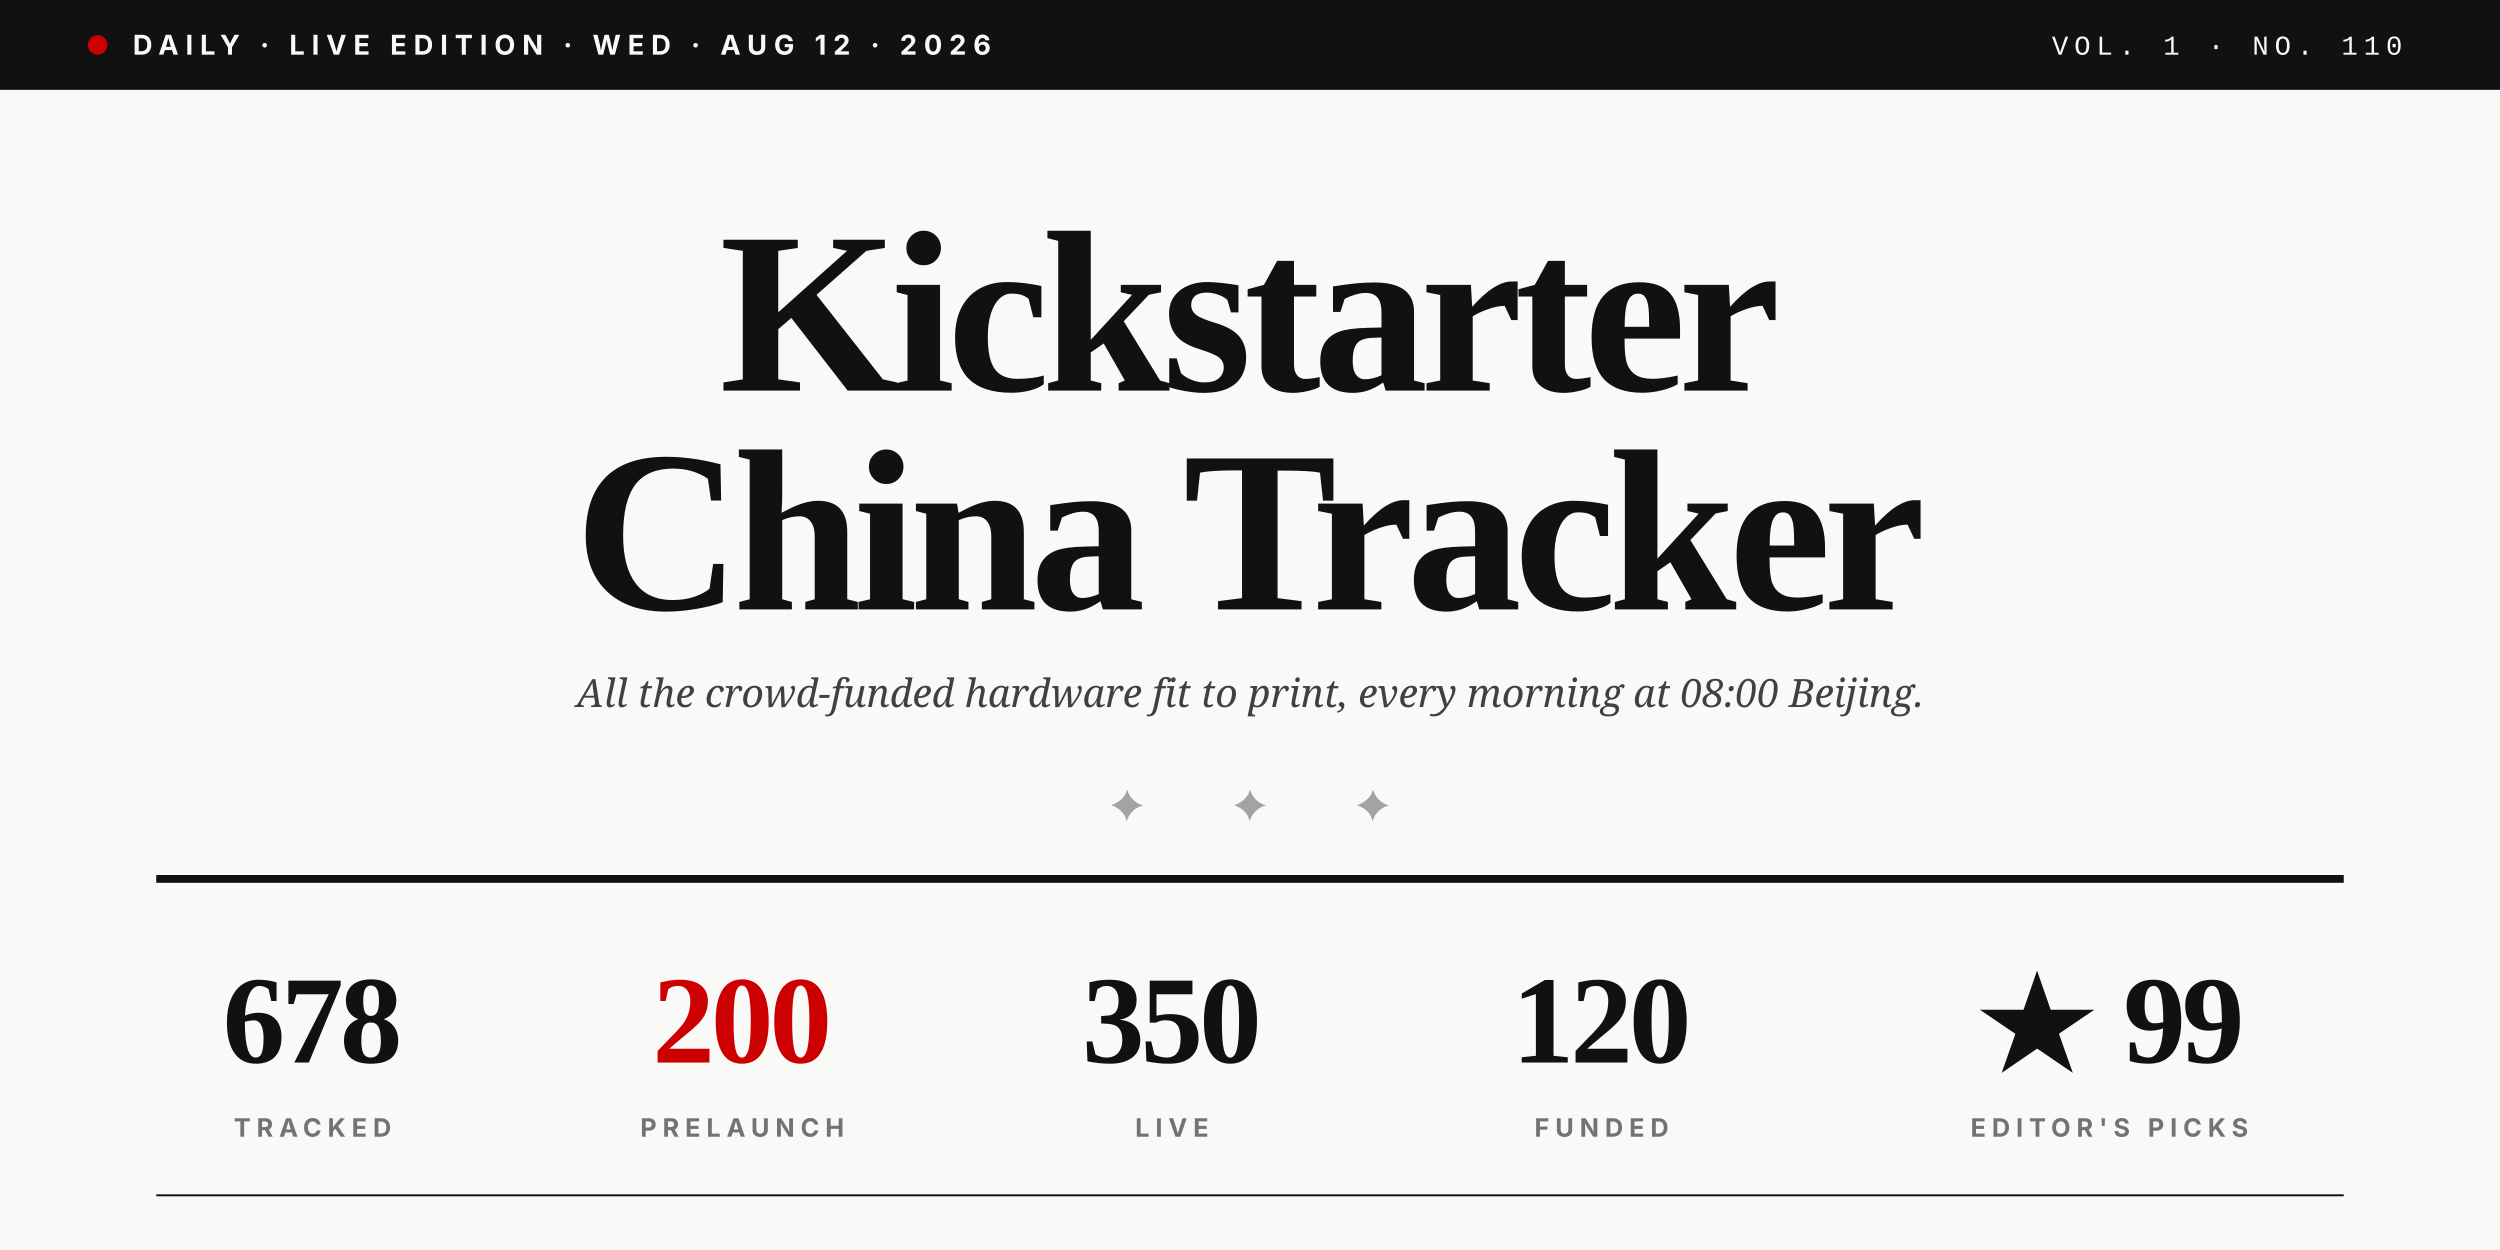
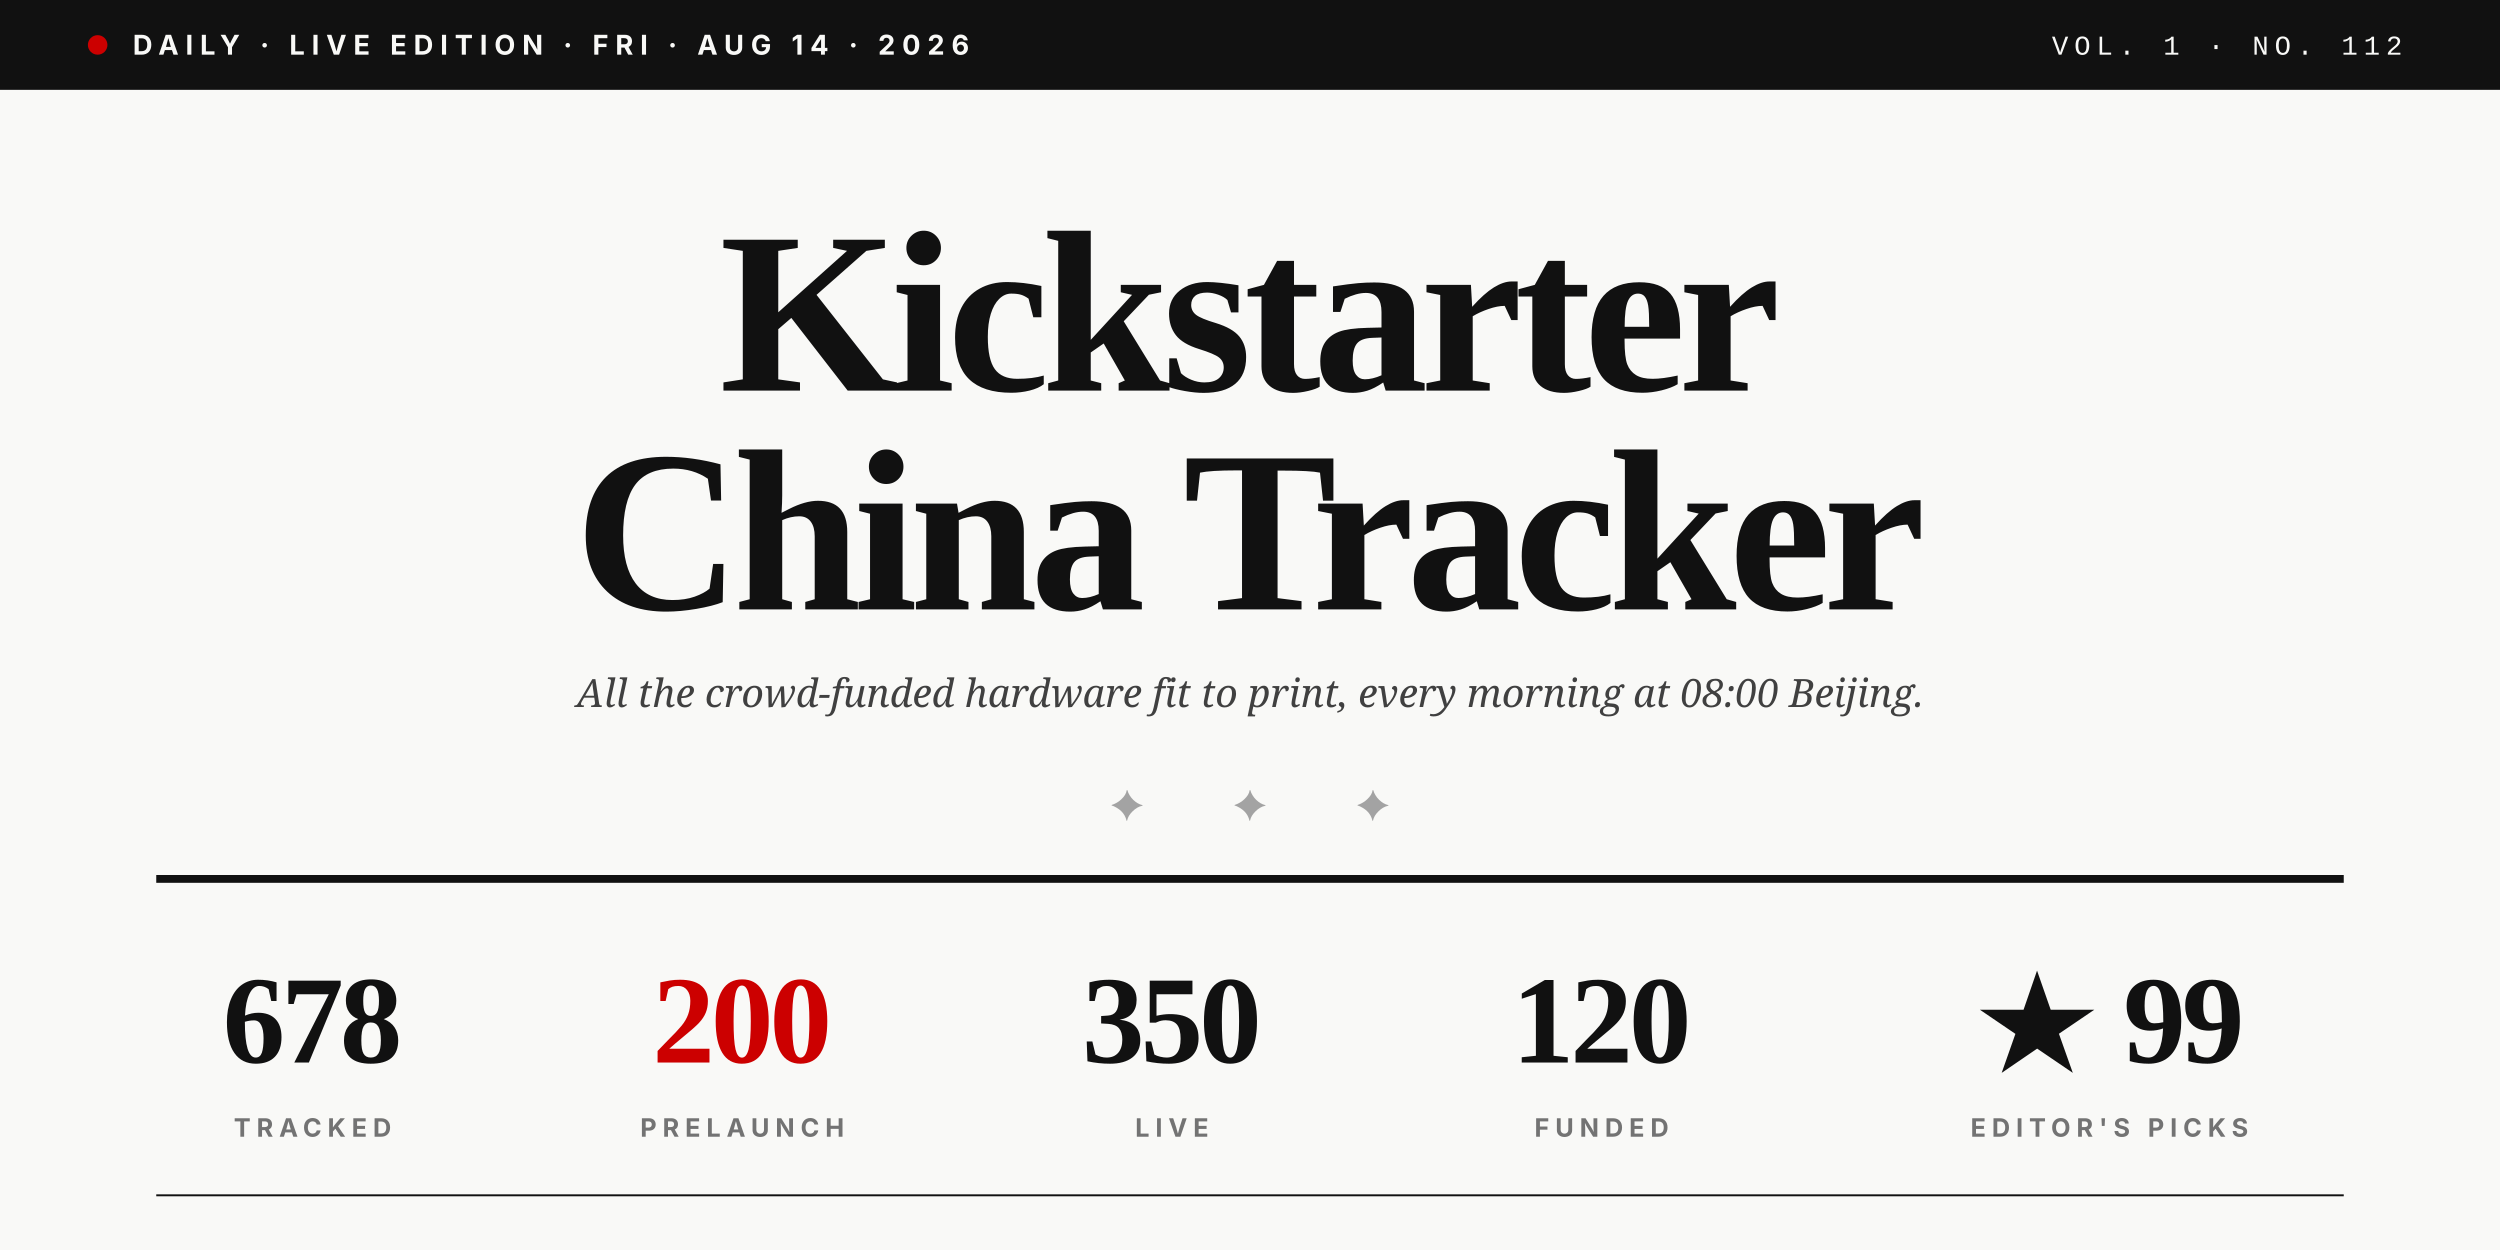
<svg xmlns="http://www.w3.org/2000/svg" viewBox="0 0 1280 640" role="img">
  <rect width="1280" height="640" fill="#F9F9F7" />
  <rect x="0" y="0" width="1280" height="46" fill="#111111" />
  <circle cx="50" cy="23" r="5" fill="#CC0000" />
-   <text x="68" y="28" font-family="Inter, Helvetica, sans-serif" font-size="14" font-weight="700" fill="#F9F9F7" letter-spacing="3.5">DAILY · LIVE EDITION · WED · AUG 12 · 2026</text>
-   <text x="1230" y="28" text-anchor="end" font-family="JetBrains Mono, Courier New, monospace" font-size="14" font-weight="500" fill="#F9F9F7" letter-spacing="3">VOL. 1 · NO. 110</text>
+   <text x="68" y="28" font-family="Inter, Helvetica, sans-serif" font-size="14" font-weight="700" fill="#F9F9F7" letter-spacing="3.5">DAILY · LIVE EDITION · FRI · AUG 14 · 2026</text>
+   <text x="1230" y="28" text-anchor="end" font-family="JetBrains Mono, Courier New, monospace" font-size="14" font-weight="500" fill="#F9F9F7" letter-spacing="3">VOL. 1 · NO. 112</text>
  <text x="640" y="200" text-anchor="middle" font-family="Playfair Display, Times New Roman, serif" font-size="118" font-weight="900" fill="#111111" letter-spacing="-4">Kickstarter</text>
  <text x="640" y="312" text-anchor="middle" font-family="Playfair Display, Times New Roman, serif" font-size="118" font-weight="900" fill="#111111" letter-spacing="-4">China Tracker</text>
  <text x="640" y="362" text-anchor="middle" font-family="Lora, Georgia, serif" font-size="20" font-style="italic" fill="#404040">All the crowd-funded hardware fit to print, every morning at 08:00 Beijing.</text>
  <text x="640" y="420" text-anchor="middle" font-family="Playfair Display, Times New Roman, serif" font-size="22" fill="#A3A3A3" letter-spacing="20">✦  ✦  ✦</text>
  <line x1="80" y1="450" x2="1200" y2="450" stroke="#111111" stroke-width="4" />
  <text x="160" y="544" text-anchor="middle" font-family="Playfair Display, Times New Roman, serif" font-size="64" font-weight="900" fill="#111111" letter-spacing="-2">678</text>
  <text x="160" y="582" text-anchor="middle" font-family="Inter, Helvetica, sans-serif" font-size="13" font-weight="700" fill="#737373" letter-spacing="3">TRACKED</text>
  <text x="380" y="544" text-anchor="middle" font-family="Playfair Display, Times New Roman, serif" font-size="64" font-weight="900" fill="#CC0000" letter-spacing="-2">200</text>
  <text x="380" y="582" text-anchor="middle" font-family="Inter, Helvetica, sans-serif" font-size="13" font-weight="700" fill="#737373" letter-spacing="3">PRELAUNCH</text>
  <text x="600" y="544" text-anchor="middle" font-family="Playfair Display, Times New Roman, serif" font-size="64" font-weight="900" fill="#111111" letter-spacing="-2">350</text>
  <text x="600" y="582" text-anchor="middle" font-family="Inter, Helvetica, sans-serif" font-size="13" font-weight="700" fill="#737373" letter-spacing="3">LIVE</text>
  <text x="820" y="544" text-anchor="middle" font-family="Playfair Display, Times New Roman, serif" font-size="64" font-weight="900" fill="#111111" letter-spacing="-2">120</text>
  <text x="820" y="582" text-anchor="middle" font-family="Inter, Helvetica, sans-serif" font-size="13" font-weight="700" fill="#737373" letter-spacing="3">FUNDED</text>
  <text x="1080" y="544" text-anchor="middle" font-family="Playfair Display, Times New Roman, serif" font-size="64" font-weight="900" fill="#111111" letter-spacing="-2">★ 99</text>
  <text x="1080" y="582" text-anchor="middle" font-family="Inter, Helvetica, sans-serif" font-size="13" font-weight="700" fill="#737373" letter-spacing="3">EDITOR'S PICKS</text>
  <line x1="80" y1="612" x2="1200" y2="612" stroke="#111111" stroke-width="1" />
</svg>
